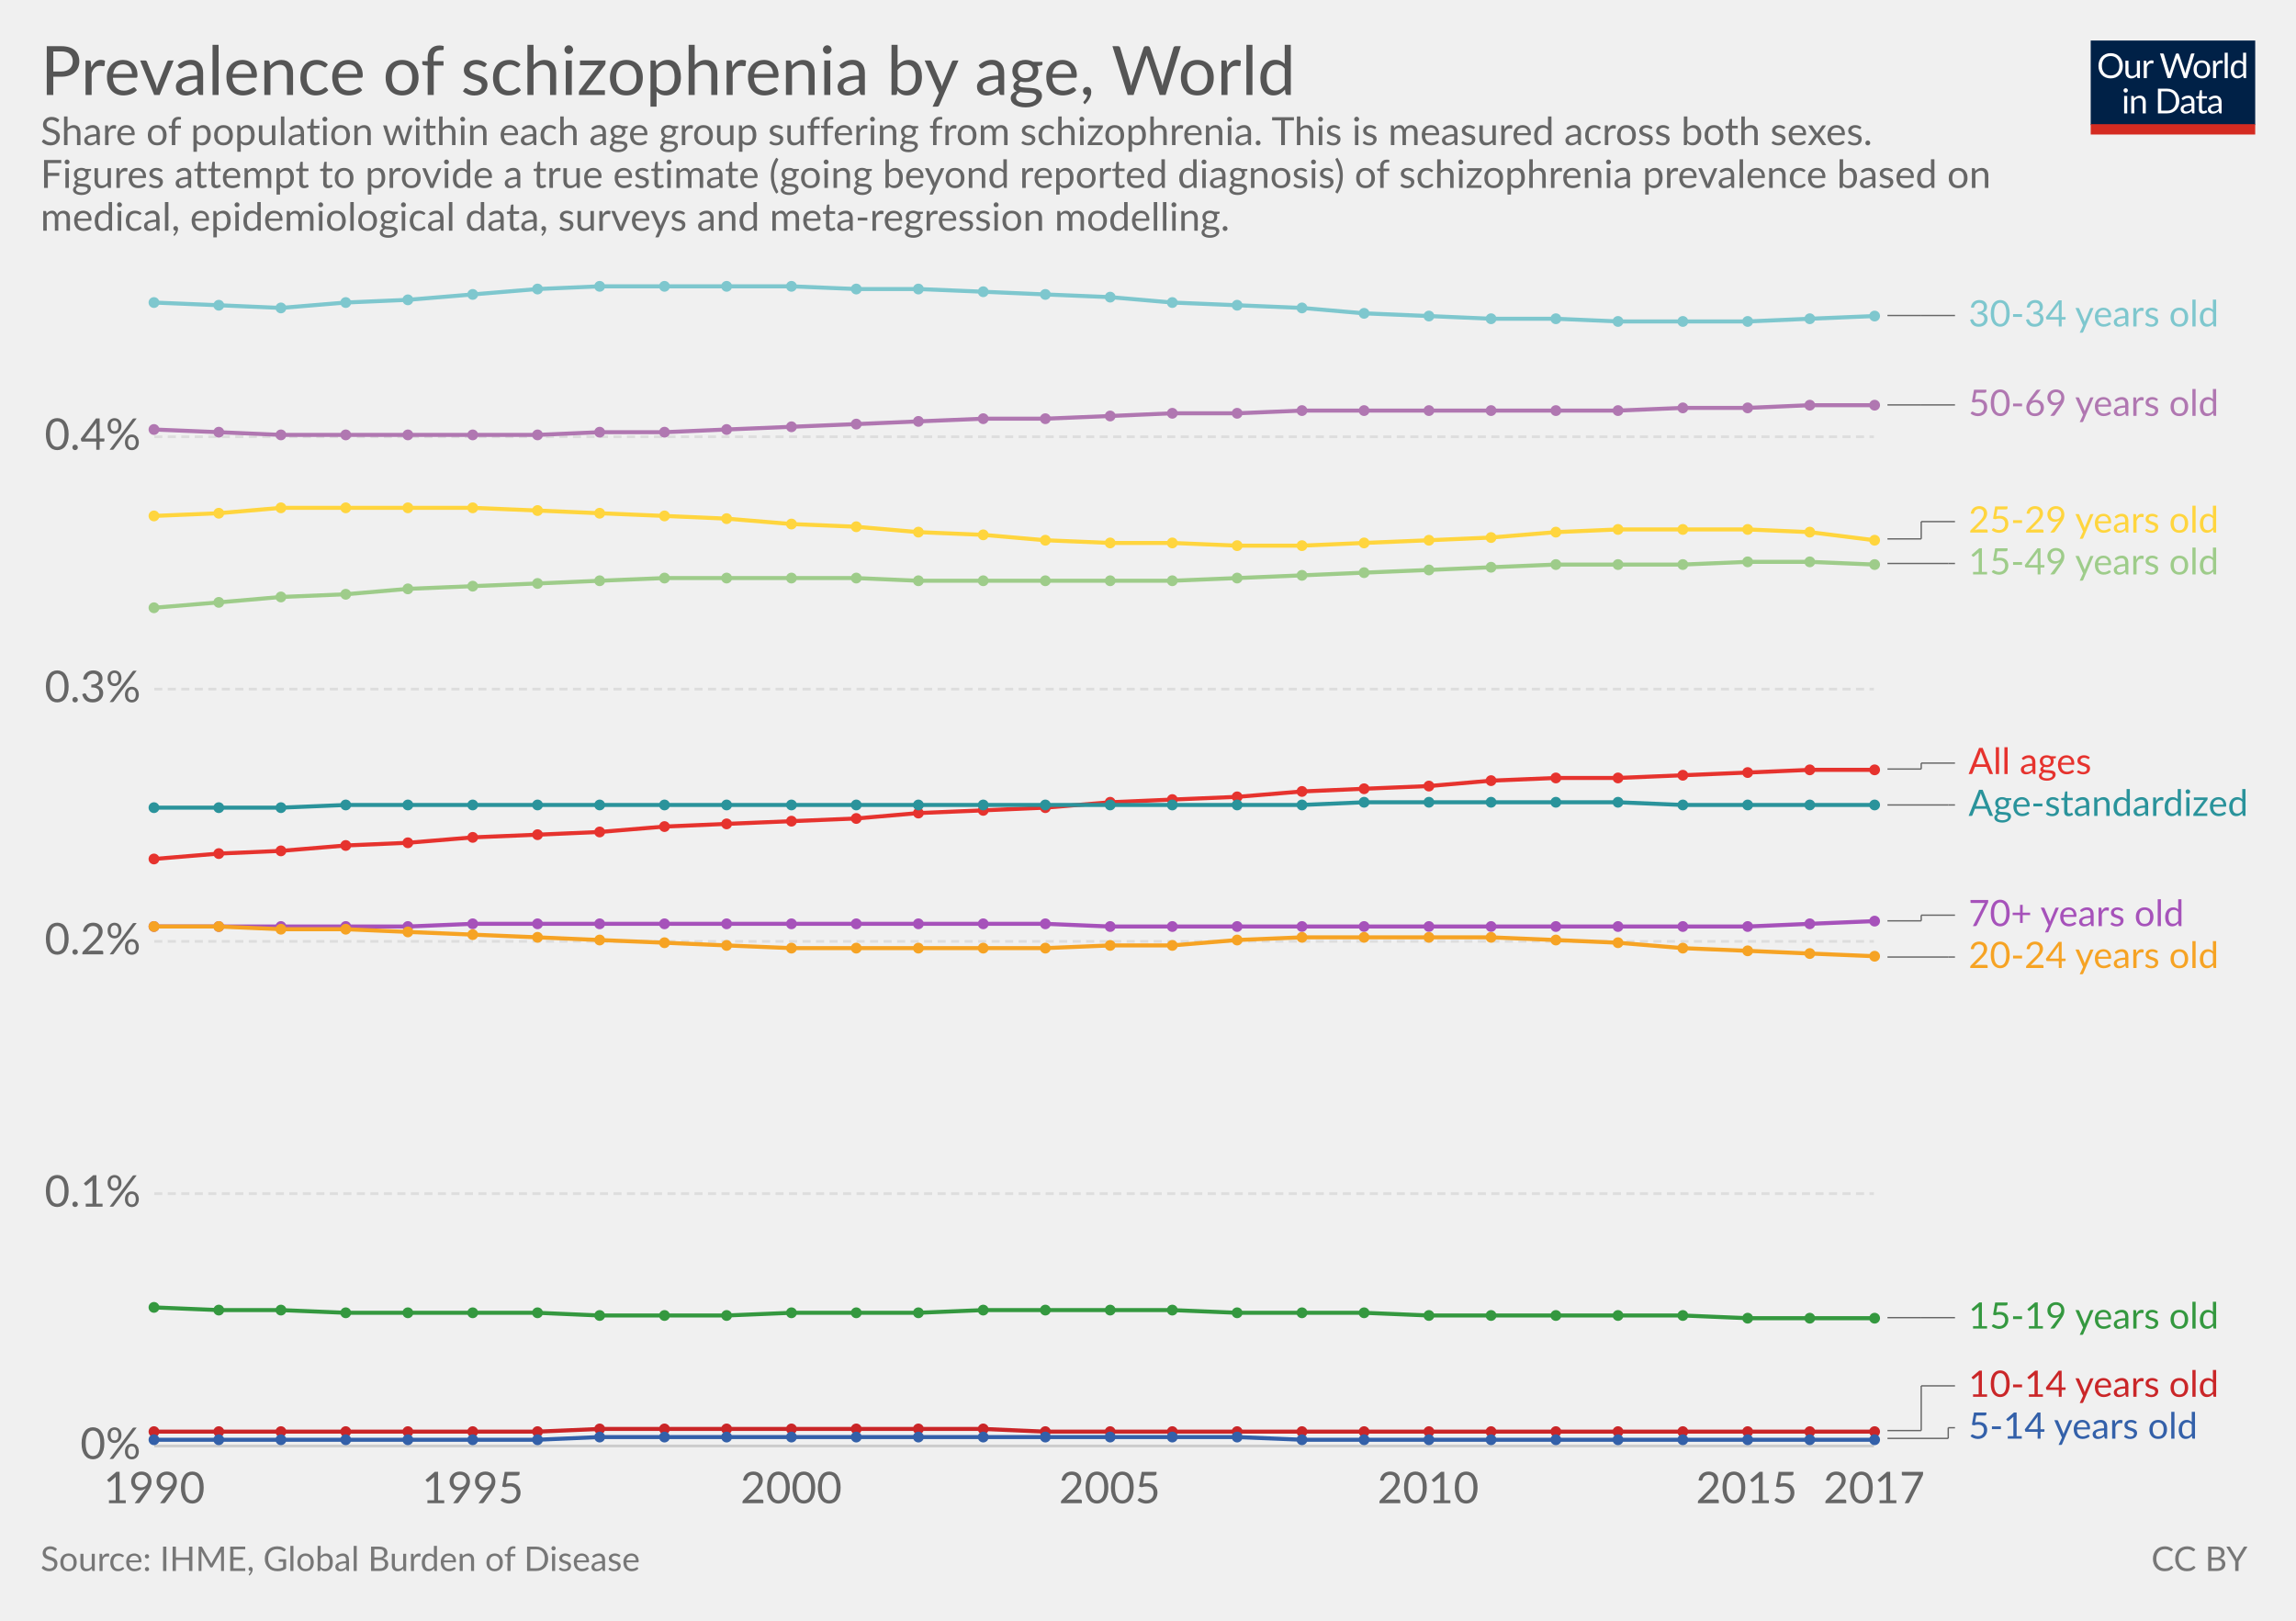
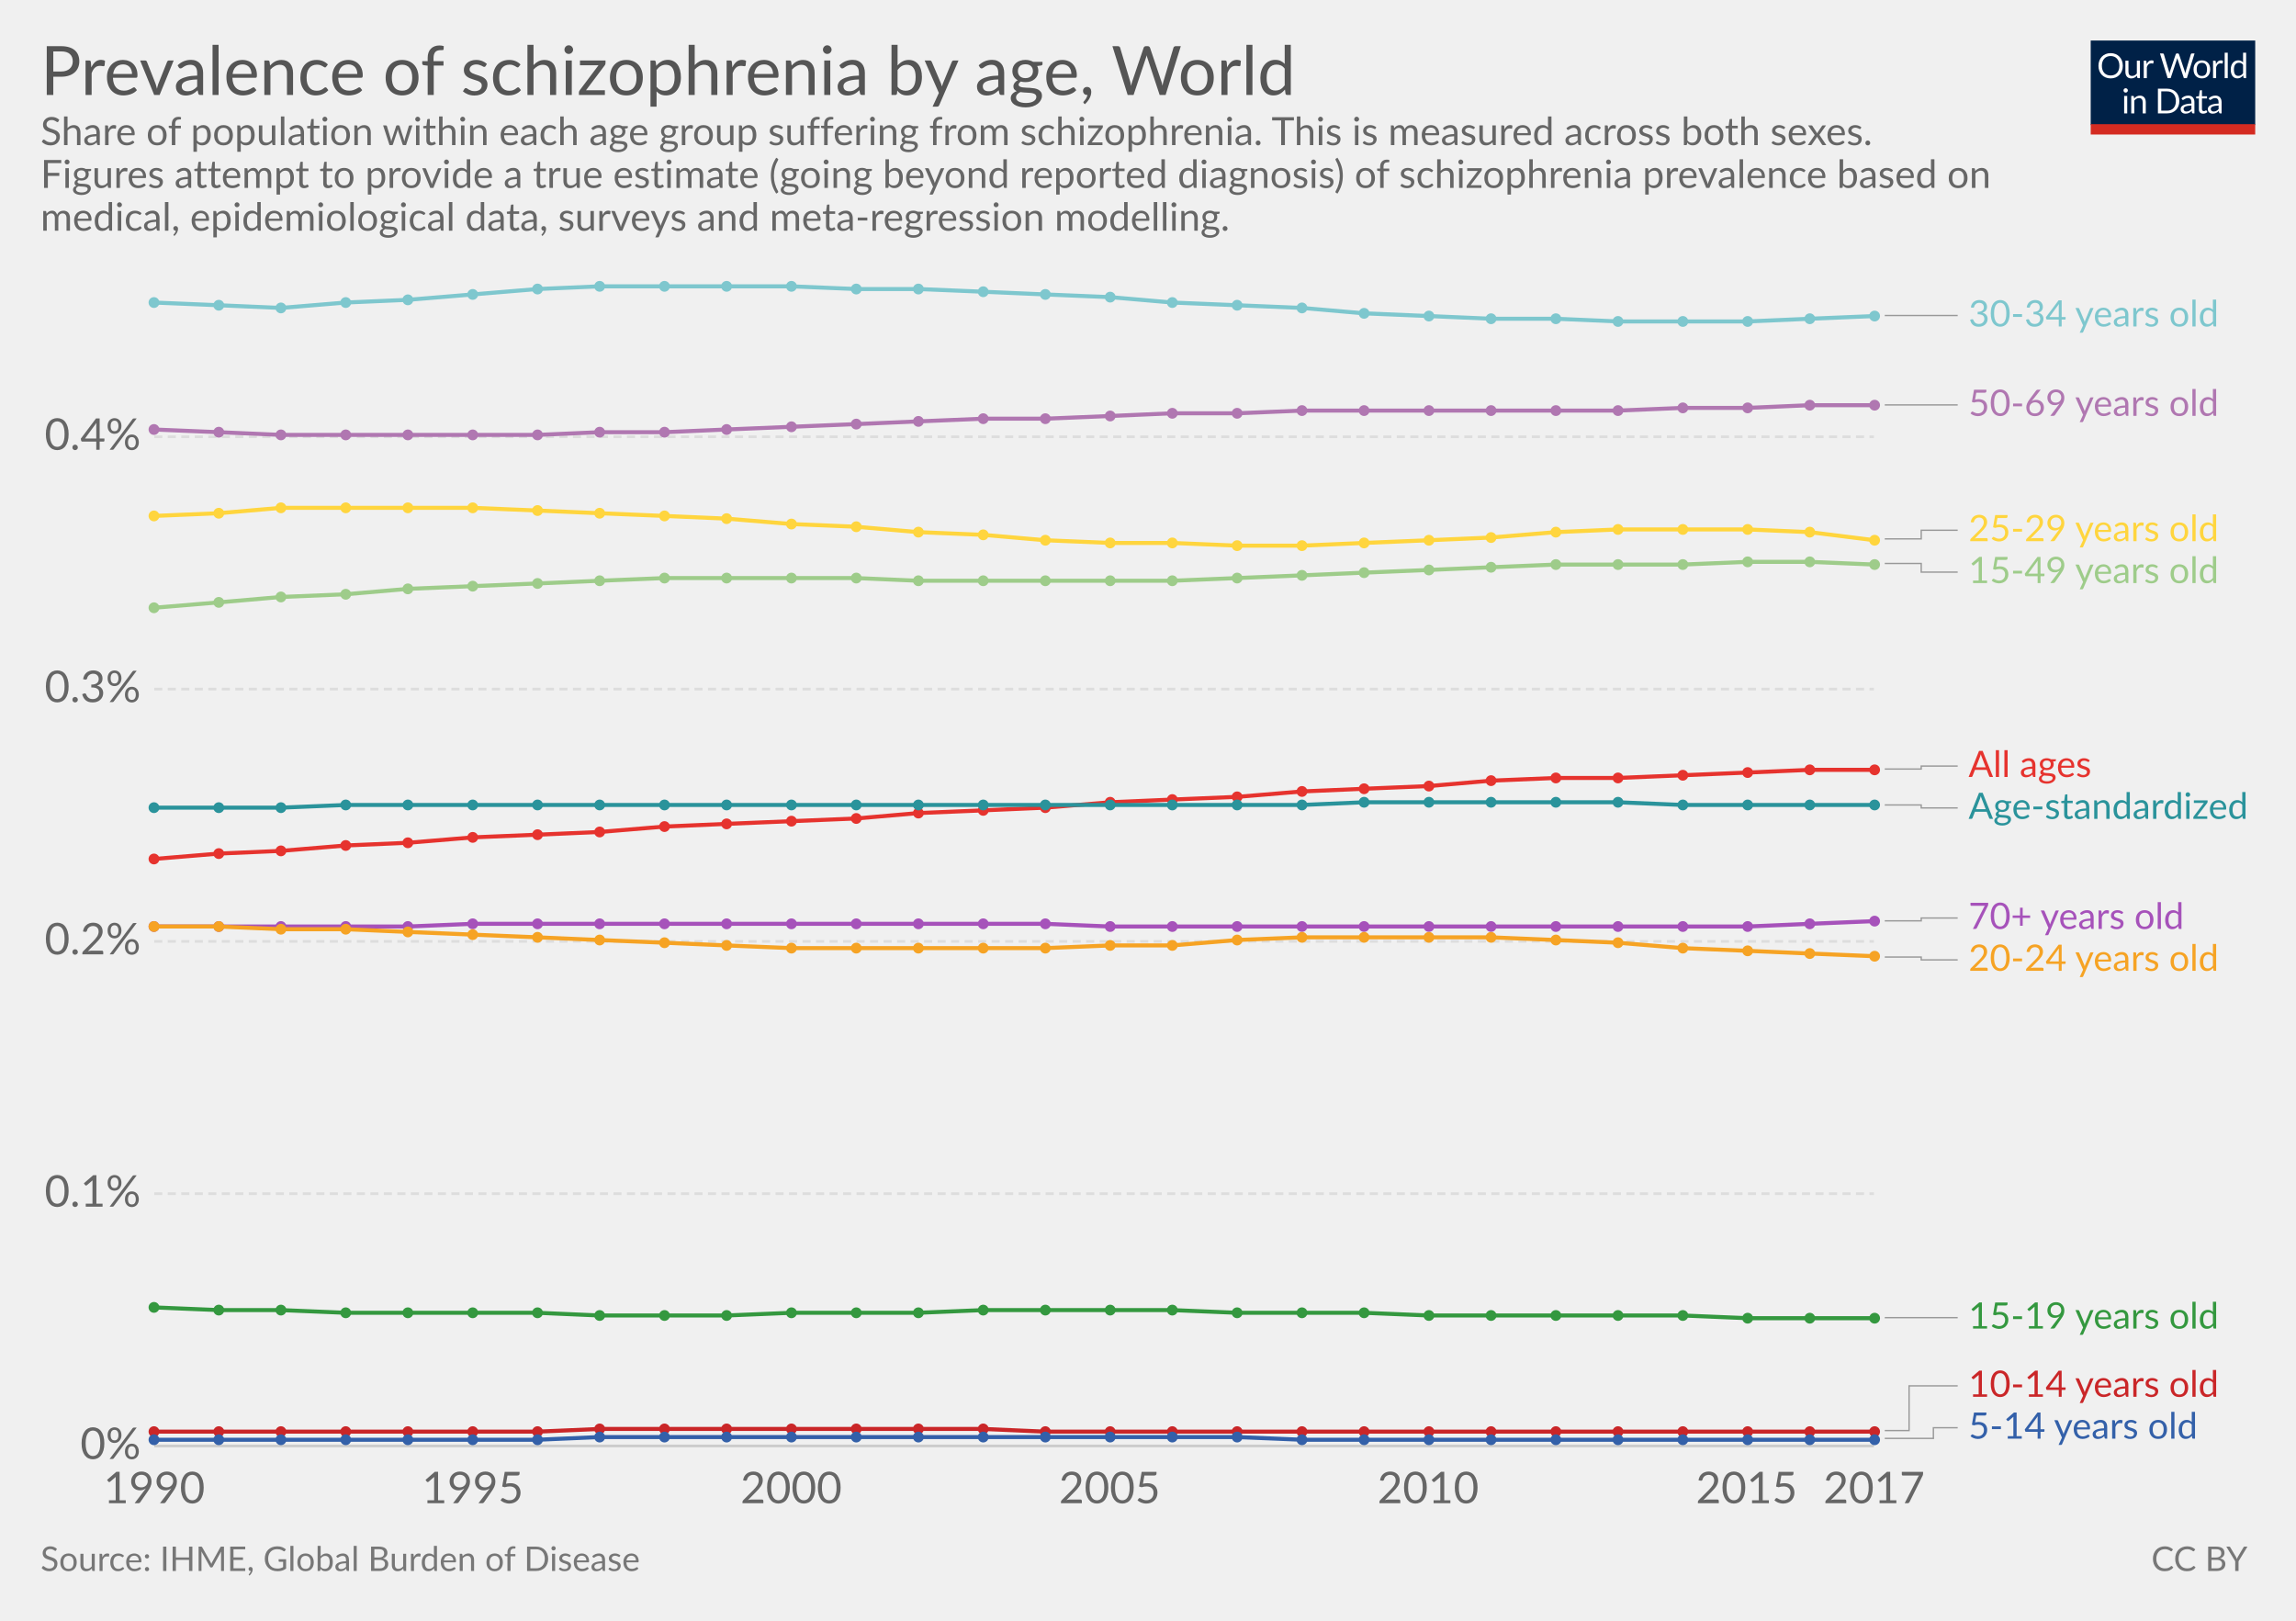
<svg xmlns="http://www.w3.org/2000/svg" version="1.1" style="font-family:Lato, 'Helvetica Neue', Helvetica, Arial, sans-serif;font-size:18px;background-color:white;text-rendering:optimizeLegibility;-webkit-font-smoothing:antialiased" width="850" height="600">
  <g class="HeaderView">
    <g transform="translate(774, 15) scale(0.29)">
      <svg width="210" height="120" viewBox="0 0 210 120" fill="none">
        <g clip-path="url(#clip0)">
          <path d="M0 0H210V107.89H0V0Z" fill="#002147" />
          <path d="M40.979 32.248C40.979 34.609 40.605 36.78 39.857 38.76C39.109 40.725 38.053 42.419 36.689 43.842C35.325 45.265 33.682 46.372 31.761 47.164C29.854 47.941 27.742 48.33 25.425 48.33C23.107 48.33 20.995 47.941 19.089 47.164C17.182 46.372 15.547 45.265 14.183 43.842C12.819 42.419 11.763 40.725 11.015 38.76C10.267 36.78 9.893 34.609 9.893 32.248C9.893 29.887 10.267 27.723 11.015 25.758C11.763 23.778 12.819 22.077 14.183 20.654C15.547 19.217 17.182 18.102 19.089 17.31C20.995 16.518 23.107 16.122 25.425 16.122C27.742 16.122 29.854 16.518 31.761 17.31C33.682 18.102 35.325 19.217 36.689 20.654C38.053 22.077 39.109 23.778 39.857 25.758C40.605 27.723 40.979 29.887 40.979 32.248ZM36.601 32.248C36.601 30.312 36.337 28.574 35.809 27.034C35.281 25.494 34.533 24.196 33.565 23.14C32.597 22.069 31.423 21.248 30.045 20.676C28.666 20.104 27.126 19.818 25.425 19.818C23.738 19.818 22.205 20.104 20.827 20.676C19.448 21.248 18.267 22.069 17.285 23.14C16.317 24.196 15.569 25.494 15.041 27.034C14.513 28.574 14.249 30.312 14.249 32.248C14.249 34.184 14.513 35.922 15.041 37.462C15.569 38.987 16.317 40.285 17.285 41.356C18.267 42.412 19.448 43.226 20.827 43.798C22.205 44.355 23.738 44.634 25.425 44.634C27.126 44.634 28.666 44.355 30.045 43.798C31.423 43.226 32.597 42.412 33.565 41.356C34.533 40.285 35.281 38.987 35.809 37.462C36.337 35.922 36.601 34.184 36.601 32.248ZM62.823 25.714V48H60.491C59.934 48 59.582 47.729 59.435 47.186L59.127 44.788C58.159 45.859 57.074 46.724 55.871 47.384C54.669 48.029 53.29 48.352 51.735 48.352C50.518 48.352 49.44 48.154 48.501 47.758C47.577 47.347 46.8 46.775 46.169 46.042C45.539 45.309 45.062 44.421 44.739 43.38C44.431 42.339 44.277 41.187 44.277 39.926V25.714H48.193V39.926C48.193 41.613 48.575 42.918 49.337 43.842C50.115 44.766 51.295 45.228 52.879 45.228C54.038 45.228 55.116 44.957 56.113 44.414C57.125 43.857 58.057 43.094 58.907 42.126V25.714H62.823ZM71.43 30.18C72.135 28.655 73 27.467 74.027 26.616C75.053 25.751 76.307 25.318 77.789 25.318C78.258 25.318 78.705 25.369 79.131 25.472C79.571 25.575 79.959 25.736 80.297 25.956L80.011 28.882C79.923 29.249 79.703 29.432 79.351 29.432C79.145 29.432 78.845 29.388 78.449 29.3C78.053 29.212 77.605 29.168 77.107 29.168C76.403 29.168 75.772 29.271 75.215 29.476C74.672 29.681 74.181 29.989 73.741 30.4C73.315 30.796 72.927 31.295 72.575 31.896C72.237 32.483 71.929 33.157 71.651 33.92V48H67.713V25.714H69.957C70.382 25.714 70.675 25.795 70.837 25.956C70.998 26.117 71.108 26.396 71.167 26.792L71.43 30.18ZM132.589 16.474L122.755 48H118.927L110.941 23.954C110.867 23.719 110.794 23.47 110.721 23.206C110.662 22.942 110.596 22.663 110.523 22.37C110.449 22.663 110.376 22.942 110.303 23.206C110.23 23.47 110.156 23.719 110.083 23.954L102.053 48H98.225L88.391 16.474H91.933C92.314 16.474 92.629 16.569 92.879 16.76C93.143 16.951 93.311 17.193 93.385 17.486L99.897 39.398C99.999 39.794 100.095 40.219 100.183 40.674C100.285 41.129 100.381 41.613 100.469 42.126C100.571 41.613 100.674 41.129 100.777 40.674C100.894 40.205 101.019 39.779 101.151 39.398L108.565 17.486C108.653 17.237 108.821 17.009 109.071 16.804C109.335 16.584 109.65 16.474 110.017 16.474H111.249C111.63 16.474 111.938 16.569 112.173 16.76C112.407 16.951 112.583 17.193 112.701 17.486L120.093 39.398C120.225 39.779 120.342 40.19 120.445 40.63C120.562 41.07 120.672 41.532 120.775 42.016C120.848 41.532 120.929 41.07 121.017 40.63C121.105 40.19 121.2 39.779 121.303 39.398L127.837 17.486C127.91 17.222 128.072 16.987 128.321 16.782C128.585 16.577 128.9 16.474 129.267 16.474H132.589ZM141.94 25.362C143.568 25.362 145.034 25.633 146.34 26.176C147.645 26.719 148.76 27.489 149.684 28.486C150.608 29.483 151.312 30.693 151.796 32.116C152.294 33.524 152.544 35.101 152.544 36.846C152.544 38.606 152.294 40.19 151.796 41.598C151.312 43.006 150.608 44.209 149.684 45.206C148.76 46.203 147.645 46.973 146.34 47.516C145.034 48.044 143.568 48.308 141.94 48.308C140.297 48.308 138.816 48.044 137.496 47.516C136.19 46.973 135.076 46.203 134.152 45.206C133.228 44.209 132.516 43.006 132.018 41.598C131.534 40.19 131.292 38.606 131.292 36.846C131.292 35.101 131.534 33.524 132.018 32.116C132.516 30.693 133.228 29.483 134.152 28.486C135.076 27.489 136.19 26.719 137.496 26.176C138.816 25.633 140.297 25.362 141.94 25.362ZM141.94 45.25C144.14 45.25 145.782 44.517 146.868 43.05C147.953 41.569 148.496 39.508 148.496 36.868C148.496 34.213 147.953 32.145 146.868 30.664C145.782 29.183 144.14 28.442 141.94 28.442C140.825 28.442 139.85 28.633 139.014 29.014C138.192 29.395 137.503 29.945 136.946 30.664C136.403 31.383 135.992 32.27 135.714 33.326C135.45 34.367 135.318 35.548 135.318 36.868C135.318 39.508 135.86 41.569 136.946 43.05C138.046 44.517 139.71 45.25 141.94 45.25ZM159.908 30.18C160.612 28.655 161.478 27.467 162.504 26.616C163.531 25.751 164.785 25.318 166.266 25.318C166.736 25.318 167.183 25.369 167.608 25.472C168.048 25.575 168.437 25.736 168.774 25.956L168.488 28.882C168.4 29.249 168.18 29.432 167.828 29.432C167.623 29.432 167.322 29.388 166.926 29.3C166.53 29.212 166.083 29.168 165.584 29.168C164.88 29.168 164.25 29.271 163.692 29.476C163.15 29.681 162.658 29.989 162.218 30.4C161.793 30.796 161.404 31.295 161.052 31.896C160.715 32.483 160.407 33.157 160.128 33.92V48H156.19V25.714H158.434C158.86 25.714 159.153 25.795 159.314 25.956C159.476 26.117 159.586 26.396 159.644 26.792L159.908 30.18ZM174.946 15.594V48H171.03V15.594H174.946ZM194.496 31.016C193.763 30.033 192.971 29.351 192.12 28.97C191.269 28.574 190.316 28.376 189.26 28.376C187.192 28.376 185.601 29.117 184.486 30.598C183.371 32.079 182.814 34.191 182.814 36.934C182.814 38.386 182.939 39.633 183.188 40.674C183.437 41.701 183.804 42.551 184.288 43.226C184.772 43.886 185.366 44.37 186.07 44.678C186.774 44.986 187.573 45.14 188.468 45.14C189.759 45.14 190.881 44.847 191.834 44.26C192.802 43.673 193.689 42.845 194.496 41.774V31.016ZM198.412 15.594V48H196.08C195.523 48 195.171 47.729 195.024 47.186L194.672 44.48C193.719 45.624 192.633 46.548 191.416 47.252C190.199 47.956 188.791 48.308 187.192 48.308C185.916 48.308 184.757 48.066 183.716 47.582C182.675 47.083 181.787 46.357 181.054 45.404C180.321 44.451 179.756 43.263 179.36 41.84C178.964 40.417 178.766 38.782 178.766 36.934C178.766 35.291 178.986 33.766 179.426 32.358C179.866 30.935 180.497 29.703 181.318 28.662C182.139 27.621 183.144 26.807 184.332 26.22C185.535 25.619 186.884 25.318 188.38 25.318C189.744 25.318 190.91 25.553 191.878 26.022C192.861 26.477 193.733 27.115 194.496 27.936V15.594H198.412ZM46.614 70.714V93H42.698V70.714H46.614ZM47.45 63.718C47.45 64.099 47.369 64.459 47.208 64.796C47.061 65.119 46.856 65.412 46.592 65.676C46.343 65.925 46.042 66.123 45.69 66.27C45.352 66.417 44.993 66.49 44.612 66.49C44.23 66.49 43.871 66.417 43.534 66.27C43.211 66.123 42.925 65.925 42.676 65.676C42.426 65.412 42.228 65.119 42.082 64.796C41.935 64.459 41.862 64.099 41.862 63.718C41.862 63.337 41.935 62.977 42.082 62.64C42.228 62.288 42.426 61.987 42.676 61.738C42.925 61.474 43.211 61.269 43.534 61.122C43.871 60.975 44.23 60.902 44.612 60.902C44.993 60.902 45.352 60.975 45.69 61.122C46.042 61.269 46.343 61.474 46.592 61.738C46.856 61.987 47.061 62.288 47.208 62.64C47.369 62.977 47.45 63.337 47.45 63.718ZM55.424 73.948C55.908 73.405 56.422 72.914 56.964 72.474C57.507 72.034 58.079 71.66 58.68 71.352C59.296 71.029 59.941 70.787 60.616 70.626C61.306 70.45 62.046 70.362 62.838 70.362C64.055 70.362 65.126 70.567 66.05 70.978C66.989 71.374 67.766 71.946 68.382 72.694C69.013 73.427 69.49 74.315 69.812 75.356C70.135 76.397 70.296 77.549 70.296 78.81V93H66.358V78.81C66.358 77.123 65.969 75.818 65.192 74.894C64.43 73.955 63.264 73.486 61.694 73.486C60.535 73.486 59.45 73.765 58.438 74.322C57.441 74.879 56.517 75.635 55.666 76.588V93H51.728V70.714H54.082C54.639 70.714 54.984 70.985 55.116 71.528L55.424 73.948ZM113.129 77.248C113.129 79.609 112.755 81.758 112.007 83.694C111.259 85.63 110.203 87.287 108.839 88.666C107.475 90.045 105.832 91.115 103.911 91.878C102.004 92.626 99.892 93 97.575 93H85.805V61.474H97.575C99.892 61.474 102.004 61.855 103.911 62.618C105.832 63.366 107.475 64.437 108.839 65.83C110.203 67.209 111.259 68.866 112.007 70.802C112.755 72.738 113.129 74.887 113.129 77.248ZM108.751 77.248C108.751 75.312 108.487 73.581 107.959 72.056C107.431 70.531 106.683 69.24 105.715 68.184C104.747 67.128 103.574 66.321 102.195 65.764C100.816 65.207 99.276 64.928 97.575 64.928H90.073V89.546H97.575C99.276 89.546 100.816 89.267 102.195 88.71C103.574 88.153 104.747 87.353 105.715 86.312C106.683 85.256 107.431 83.965 107.959 82.44C108.487 80.915 108.751 79.184 108.751 77.248ZM128.553 82.968C126.749 83.027 125.209 83.173 123.933 83.408C122.672 83.628 121.638 83.921 120.831 84.288C120.039 84.655 119.46 85.087 119.093 85.586C118.741 86.085 118.565 86.642 118.565 87.258C118.565 87.845 118.661 88.351 118.851 88.776C119.042 89.201 119.299 89.553 119.621 89.832C119.959 90.096 120.347 90.294 120.787 90.426C121.242 90.543 121.726 90.602 122.239 90.602C122.929 90.602 123.559 90.536 124.131 90.404C124.703 90.257 125.239 90.052 125.737 89.788C126.251 89.524 126.735 89.209 127.189 88.842C127.659 88.475 128.113 88.057 128.553 87.588V82.968ZM115.903 73.86C117.135 72.672 118.463 71.785 119.885 71.198C121.308 70.611 122.885 70.318 124.615 70.318C125.862 70.318 126.969 70.523 127.937 70.934C128.905 71.345 129.719 71.917 130.379 72.65C131.039 73.383 131.538 74.271 131.875 75.312C132.213 76.353 132.381 77.497 132.381 78.744V93H130.643C130.262 93 129.969 92.941 129.763 92.824C129.558 92.692 129.397 92.443 129.279 92.076L128.839 89.964C128.253 90.507 127.681 90.991 127.123 91.416C126.566 91.827 125.979 92.179 125.363 92.472C124.747 92.751 124.087 92.963 123.383 93.11C122.694 93.271 121.924 93.352 121.073 93.352C120.208 93.352 119.394 93.235 118.631 93C117.869 92.751 117.201 92.384 116.629 91.9C116.072 91.416 115.625 90.807 115.287 90.074C114.965 89.326 114.803 88.446 114.803 87.434C114.803 86.554 115.045 85.711 115.529 84.904C116.013 84.083 116.798 83.357 117.883 82.726C118.969 82.095 120.384 81.582 122.129 81.186C123.875 80.775 126.016 80.541 128.553 80.482V78.744C128.553 77.013 128.179 75.708 127.431 74.828C126.683 73.933 125.591 73.486 124.153 73.486C123.185 73.486 122.371 73.611 121.711 73.86C121.066 74.095 120.501 74.366 120.017 74.674C119.548 74.967 119.137 75.239 118.785 75.488C118.448 75.723 118.111 75.84 117.773 75.84C117.509 75.84 117.282 75.774 117.091 75.642C116.901 75.495 116.739 75.319 116.607 75.114L115.903 73.86ZM143.568 93.352C141.808 93.352 140.451 92.861 139.498 91.878C138.559 90.895 138.09 89.48 138.09 87.632V73.992H135.406C135.171 73.992 134.973 73.926 134.812 73.794C134.65 73.647 134.57 73.427 134.57 73.134V71.572L138.222 71.11L139.124 64.224C139.168 64.004 139.263 63.828 139.41 63.696C139.571 63.549 139.776 63.476 140.026 63.476H142.006V71.154H148.452V73.992H142.006V87.368C142.006 88.307 142.233 89.003 142.688 89.458C143.142 89.913 143.729 90.14 144.448 90.14C144.858 90.14 145.21 90.089 145.504 89.986C145.812 89.869 146.076 89.744 146.296 89.612C146.516 89.48 146.699 89.363 146.846 89.26C147.007 89.143 147.146 89.084 147.264 89.084C147.469 89.084 147.652 89.209 147.814 89.458L148.958 91.328C148.283 91.959 147.469 92.457 146.516 92.824C145.562 93.176 144.58 93.352 143.568 93.352ZM163.253 82.968C161.449 83.027 159.909 83.173 158.633 83.408C157.372 83.628 156.338 83.921 155.531 84.288C154.739 84.655 154.16 85.087 153.793 85.586C153.441 86.085 153.265 86.642 153.265 87.258C153.265 87.845 153.36 88.351 153.551 88.776C153.742 89.201 153.998 89.553 154.321 89.832C154.658 90.096 155.047 90.294 155.487 90.426C155.942 90.543 156.426 90.602 156.939 90.602C157.628 90.602 158.259 90.536 158.831 90.404C159.403 90.257 159.938 90.052 160.437 89.788C160.95 89.524 161.434 89.209 161.889 88.842C162.358 88.475 162.813 88.057 163.253 87.588V82.968ZM150.603 73.86C151.835 72.672 153.162 71.785 154.585 71.198C156.008 70.611 157.584 70.318 159.315 70.318C160.562 70.318 161.669 70.523 162.637 70.934C163.605 71.345 164.419 71.917 165.079 72.65C165.739 73.383 166.238 74.271 166.575 75.312C166.912 76.353 167.081 77.497 167.081 78.744V93H165.343C164.962 93 164.668 92.941 164.463 92.824C164.258 92.692 164.096 92.443 163.979 92.076L163.539 89.964C162.952 90.507 162.38 90.991 161.823 91.416C161.266 91.827 160.679 92.179 160.063 92.472C159.447 92.751 158.787 92.963 158.083 93.11C157.394 93.271 156.624 93.352 155.773 93.352C154.908 93.352 154.094 93.235 153.331 93C152.568 92.751 151.901 92.384 151.329 91.9C150.772 91.416 150.324 90.807 149.987 90.074C149.664 89.326 149.503 88.446 149.503 87.434C149.503 86.554 149.745 85.711 150.229 84.904C150.713 84.083 151.498 83.357 152.583 82.726C153.668 82.095 155.084 81.582 156.829 81.186C158.574 80.775 160.716 80.541 163.253 80.482V78.744C163.253 77.013 162.879 75.708 162.131 74.828C161.383 73.933 160.29 73.486 158.853 73.486C157.885 73.486 157.071 73.611 156.411 73.86C155.766 74.095 155.201 74.366 154.717 74.674C154.248 74.967 153.837 75.239 153.485 75.488C153.148 75.723 152.81 75.84 152.473 75.84C152.209 75.84 151.982 75.774 151.791 75.642C151.6 75.495 151.439 75.319 151.307 75.114L150.603 73.86Z" fill="white" />
          <rect y="106.789" width="210" height="13.211" fill="#D42B21" />
        </g>
        <defs>
          <clipPath id="clip0">
            <rect width="210" height="120" fill="white" />
          </clipPath>
        </defs>
      </svg>
    </g>
    <a href="https://ourworldindata.org/grapher/prevalence-of-schizophrenia-by-age" target="_blank">
      <text font-size="25.20" x="15.0" y="35.2" fill="#555">
        <tspan x="15" y="35.16">Prevalence of schizophrenia by age, World</tspan>
      </text>
    </a>
    <text font-size="14.40" x="15.0" y="53.7" fill="#666">
      <tspan x="15" y="53.72">Share of population within each age group suffering from schizophrenia. This is measured across both sexes.</tspan>
      <tspan x="15" y="69.56">Figures attempt to provide a true estimate (going beyond reported diagnosis) of schizophrenia prevalence based on</tspan>
      <tspan x="15" y="85.4">medical, epidemiological data, surveys and meta-regression modelling.</tspan>
    </text>
  </g>
  <g class="LineChart">
    <defs>
-       <clipPath id="boundsClip-616">
+       <clipPath id="boundsClip-27">
        <rect x="47.098" y="0" width="830" height="901.8" />
      </clipPath>
    </defs>
    <g class="AxisBoxView">
      <g class="HorizontalAxis">
        <text x="57.1" y="556.5" fill="#666" text-anchor="middle" font-size="16.2">1990</text>
        <text x="175" y="556.5" fill="#666" text-anchor="middle" font-size="16.2">1995</text>
        <text x="292.9" y="556.5" fill="#666" text-anchor="middle" font-size="16.2">2000</text>
        <text x="410.8" y="556.5" fill="#666" text-anchor="middle" font-size="16.2">2005</text>
        <text x="528.7" y="556.5" fill="#666" text-anchor="middle" font-size="16.2">2010</text>
        <text x="646.6" y="556.5" fill="#666" text-anchor="middle" font-size="16.2">2015</text>
        <text x="693.8" y="556.5" fill="#666" text-anchor="middle" font-size="16.2">2017</text>
      </g>
      <g class="VerticalAxis">
        <text x="52.10" y="535.3" fill="#666" dominant-baseline="middle" text-anchor="end" font-size="16.2">0%</text>
        <text x="52.10" y="441.9" fill="#666" dominant-baseline="middle" text-anchor="end" font-size="16.2">0.1%</text>
        <text x="52.10" y="348.5" fill="#666" dominant-baseline="middle" text-anchor="end" font-size="16.2">0.2%</text>
        <text x="52.10" y="255.1" fill="#666" dominant-baseline="middle" text-anchor="end" font-size="16.2">0.3%</text>
        <text x="52.10" y="161.7" fill="#666" dominant-baseline="middle" text-anchor="end" font-size="16.2">0.4%</text>
      </g>
      <g class="AxisGridLines">
        <line x1="57.10" y1="535.3" x2="693.75" y2="535.3" stroke="#ccc" />
        <line x1="57.10" y1="441.9" x2="693.75" y2="441.9" stroke="#ddd" stroke-dasharray="3,2" />
        <line x1="57.10" y1="348.5" x2="693.75" y2="348.5" stroke="#ddd" stroke-dasharray="3,2" />
        <line x1="57.10" y1="255.1" x2="693.75" y2="255.1" stroke="#ddd" stroke-dasharray="3,2" />
        <line x1="57.10" y1="161.7" x2="693.75" y2="161.7" stroke="#ddd" stroke-dasharray="3,2" />
      </g>
    </g>
-     <g clip-path="url(#boundsClip-616)">
-       <g class="HeightedLegend">
-         <g class="legendMark">
-           <g class="indicator">
-             <line x1="698.755" y1="532.5" x2="721.255" y2="532.5" stroke="#666" stroke-width="0.5" />
-             <line x1="721.255" y1="532.5" x2="721.255" y2="528.55" stroke="#666" stroke-width="0.5" />
-             <line x1="721.255" y1="528.55" x2="723.755" y2="528.55" stroke="#666" stroke-width="0.5" />
+     <g clip-path="url(#boundsClip-27)">
+       <g class="HeightedLegend" style="cursor:default">
+         <g class="legendMark">
+           <g class="indicator">
+             <path d="M697.755,116.8 H711.255 V116.8 H724.755" stroke="#999" stroke-width="0.5" fill="none" />
+           </g>
+           <rect x="693.755" y="110.05" width="128.42" height="13.5" fill="#fff" opacity="0" />
+           <text font-size="13.50" x="728.8" y="120.8" fill="#7ec7ce">
+             <tspan x="728.755" y="120.85">30-34 years old</tspan>
+           </text>
+         </g>
+         <g class="legendMark">
+           <g class="indicator">
+             <path d="M697.755,149.9 H711.255 V149.9 H724.755" stroke="#999" stroke-width="0.5" fill="none" />
+           </g>
+           <rect x="693.755" y="143.15" width="128.42" height="13.5" fill="#fff" opacity="0" />
+           <text font-size="13.50" x="728.8" y="154.0" fill="#b077b1">
+             <tspan x="728.755" y="153.95">50-69 years old</tspan>
+           </text>
+         </g>
+         <g class="legendMark">
+           <g class="indicator">
+             <path d="M697.755,199.5 H711.255 V196.3 H724.755" stroke="#999" stroke-width="0.5" fill="none" />
+           </g>
+           <rect x="693.755" y="189.55" width="128.42" height="13.5" fill="#fff" opacity="0" />
+           <text font-size="13.50" x="728.8" y="200.4" fill="#ffd53e">
+             <tspan x="728.755" y="200.35">25-29 years old</tspan>
+           </text>
+         </g>
+         <g class="legendMark">
+           <g class="indicator">
+             <path d="M697.755,208.6 H711.255 V211.8 H724.755" stroke="#999" stroke-width="0.5" fill="none" />
+           </g>
+           <rect x="693.755" y="205.05" width="128.42" height="13.5" fill="#fff" opacity="0" />
+           <text font-size="13.50" x="728.8" y="215.9" fill="#9ecc8a">
+             <tspan x="728.755" y="215.85">15-49 years old</tspan>
+           </text>
+         </g>
+         <g class="legendMark">
+           <g class="indicator">
+             <path d="M697.755,284.7 H711.255 V283.6 H724.755" stroke="#999" stroke-width="0.5" fill="none" />
+           </g>
+           <rect x="693.755" y="276.85" width="83.195" height="13.5" fill="#fff" opacity="0" />
+           <text font-size="13.50" x="728.8" y="287.7" fill="#e6332e">
+             <tspan x="728.755" y="287.65">All ages</tspan>
+           </text>
+         </g>
+         <g class="legendMark">
+           <g class="indicator">
+             <path d="M697.755,298 H711.255 V299.1 H724.755" stroke="#999" stroke-width="0.5" fill="none" />
+           </g>
+           <rect x="693.755" y="292.35" width="141.245" height="13.5" fill="#fff" opacity="0" />
+           <text font-size="13.50" x="728.8" y="303.2" fill="#2a939b">
+             <tspan x="728.755" y="303.15">Age-standardized</tspan>
+           </text>
+         </g>
+         <g class="legendMark">
+           <g class="indicator">
+             <path d="M697.755,340.9 H711.255 V339.85 H724.755" stroke="#999" stroke-width="0.5" fill="none" />
+           </g>
+           <rect x="693.755" y="333.1" width="116.675" height="13.5" fill="#fff" opacity="0" />
+           <text font-size="13.50" x="728.8" y="343.9" fill="#a652ba">
+             <tspan x="728.755" y="343.9">70+ years old</tspan>
+           </text>
+         </g>
+         <g class="legendMark">
+           <g class="indicator">
+             <path d="M697.755,354.3 H711.255 V355.35 H724.755" stroke="#999" stroke-width="0.5" fill="none" />
+           </g>
+           <rect x="693.755" y="348.6" width="128.42" height="13.5" fill="#fff" opacity="0" />
+           <text font-size="13.50" x="728.8" y="359.4" fill="#f6a324">
+             <tspan x="728.755" y="359.4">20-24 years old</tspan>
+           </text>
+         </g>
+         <g class="legendMark">
+           <g class="indicator">
+             <path d="M697.755,487.8 H711.255 V487.8 H724.755" stroke="#999" stroke-width="0.5" fill="none" />
+           </g>
+           <rect x="693.755" y="481.05" width="128.42" height="13.5" fill="#fff" opacity="0" />
+           <text font-size="13.50" x="728.8" y="491.9" fill="#34983f">
+             <tspan x="728.755" y="491.85">15-19 years old</tspan>
+           </text>
+         </g>
+         <g class="legendMark">
+           <g class="indicator">
+             <path d="M697.755,529.6 H706.755 V513.05 H724.755" stroke="#999" stroke-width="0.5" fill="none" />
+           </g>
+           <rect x="693.755" y="506.3" width="128.42" height="13.5" fill="#fff" opacity="0" />
+           <text font-size="13.50" x="728.8" y="517.1" fill="#ca2628">
+             <tspan x="728.755" y="517.1">10-14 years old</tspan>
+           </text>
+         </g>
+         <g class="legendMark">
+           <g class="indicator">
+             <path d="M697.755,532.5 H715.755 V528.55 H724.755" stroke="#999" stroke-width="0.5" fill="none" />
          </g>
          <rect x="693.755" y="521.8" width="120.86" height="13.5" fill="#fff" opacity="0" />
          <text font-size="13.50" x="728.8" y="532.6" fill="#3360a9">
            <tspan x="728.755" y="532.6">5-14 years old</tspan>
-           </text>
-         </g>
-         <g class="legendMark">
-           <g class="indicator">
-             <line x1="698.755" y1="529.6" x2="711.255" y2="529.6" stroke="#666" stroke-width="0.5" />
-             <line x1="711.255" y1="529.6" x2="711.255" y2="513.05" stroke="#666" stroke-width="0.5" />
-             <line x1="711.255" y1="513.05" x2="723.755" y2="513.05" stroke="#666" stroke-width="0.5" />
-           </g>
-           <rect x="693.755" y="506.3" width="128.42" height="13.5" fill="#fff" opacity="0" />
-           <text font-size="13.50" x="728.8" y="517.1" fill="#ca2628">
-             <tspan x="728.755" y="517.1">10-14 years old</tspan>
-           </text>
-         </g>
-         <g class="legendMark">
-           <g class="indicator">
-             <line x1="698.755" y1="487.8" x2="711.255" y2="487.8" stroke="#666" stroke-width="0.5" />
-             <line x1="711.255" y1="487.8" x2="711.255" y2="487.8" stroke="#666" stroke-width="0.5" />
-             <line x1="711.255" y1="487.8" x2="723.755" y2="487.8" stroke="#666" stroke-width="0.5" />
-           </g>
-           <rect x="693.755" y="481.05" width="128.42" height="13.5" fill="#fff" opacity="0" />
-           <text font-size="13.50" x="728.8" y="491.9" fill="#34983f">
-             <tspan x="728.755" y="491.85">15-19 years old</tspan>
-           </text>
-         </g>
-         <g class="legendMark">
-           <g class="indicator">
-             <line x1="698.755" y1="354.3" x2="721.255" y2="354.3" stroke="#666" stroke-width="0.5" />
-             <line x1="721.255" y1="354.3" x2="721.255" y2="354.3" stroke="#666" stroke-width="0.5" />
-             <line x1="721.255" y1="354.3" x2="723.755" y2="354.3" stroke="#666" stroke-width="0.5" />
-           </g>
-           <rect x="693.755" y="347.55" width="128.42" height="13.5" fill="#fff" opacity="0" />
-           <text font-size="13.50" x="728.8" y="358.4" fill="#f6a324">
-             <tspan x="728.755" y="358.35">20-24 years old</tspan>
-           </text>
-         </g>
-         <g class="legendMark">
-           <g class="indicator">
-             <line x1="698.755" y1="340.9" x2="711.255" y2="340.9" stroke="#666" stroke-width="0.5" />
-             <line x1="711.255" y1="340.9" x2="711.255" y2="338.8" stroke="#666" stroke-width="0.5" />
-             <line x1="711.255" y1="338.8" x2="723.755" y2="338.8" stroke="#666" stroke-width="0.5" />
-           </g>
-           <rect x="693.755" y="332.05" width="116.675" height="13.5" fill="#fff" opacity="0" />
-           <text font-size="13.50" x="728.8" y="342.9" fill="#a652ba">
-             <tspan x="728.755" y="342.85">70+ years old</tspan>
-           </text>
-         </g>
-         <g class="legendMark">
-           <g class="indicator">
-             <line x1="698.755" y1="298" x2="721.255" y2="298" stroke="#666" stroke-width="0.5" />
-             <line x1="721.255" y1="298" x2="721.255" y2="298" stroke="#666" stroke-width="0.5" />
-             <line x1="721.255" y1="298" x2="723.755" y2="298" stroke="#666" stroke-width="0.5" />
-           </g>
-           <rect x="693.755" y="291.25" width="141.245" height="13.5" fill="#fff" opacity="0" />
-           <text font-size="13.50" x="728.8" y="302.1" fill="#2a939b">
-             <tspan x="728.755" y="302.05">Age-standardized</tspan>
-           </text>
-         </g>
-         <g class="legendMark">
-           <g class="indicator">
-             <line x1="698.755" y1="284.7" x2="711.255" y2="284.7" stroke="#666" stroke-width="0.5" />
-             <line x1="711.255" y1="284.7" x2="711.255" y2="282.5" stroke="#666" stroke-width="0.5" />
-             <line x1="711.255" y1="282.5" x2="723.755" y2="282.5" stroke="#666" stroke-width="0.5" />
-           </g>
-           <rect x="693.755" y="275.75" width="83.195" height="13.5" fill="#fff" opacity="0" />
-           <text font-size="13.50" x="728.8" y="286.6" fill="#e6332e">
-             <tspan x="728.755" y="286.55">All ages</tspan>
-           </text>
-         </g>
-         <g class="legendMark">
-           <g class="indicator">
-             <line x1="698.755" y1="208.6" x2="721.255" y2="208.6" stroke="#666" stroke-width="0.5" />
-             <line x1="721.255" y1="208.6" x2="721.255" y2="208.6" stroke="#666" stroke-width="0.5" />
-             <line x1="721.255" y1="208.6" x2="723.755" y2="208.6" stroke="#666" stroke-width="0.5" />
-           </g>
-           <rect x="693.755" y="201.85" width="128.42" height="13.5" fill="#fff" opacity="0" />
-           <text font-size="13.50" x="728.8" y="212.7" fill="#9ecc8a">
-             <tspan x="728.755" y="212.65">15-49 years old</tspan>
-           </text>
-         </g>
-         <g class="legendMark">
-           <g class="indicator">
-             <line x1="698.755" y1="199.5" x2="711.255" y2="199.5" stroke="#666" stroke-width="0.5" />
-             <line x1="711.255" y1="199.5" x2="711.255" y2="193.1" stroke="#666" stroke-width="0.5" />
-             <line x1="711.255" y1="193.1" x2="723.755" y2="193.1" stroke="#666" stroke-width="0.5" />
-           </g>
-           <rect x="693.755" y="186.35" width="128.42" height="13.5" fill="#fff" opacity="0" />
-           <text font-size="13.50" x="728.8" y="197.2" fill="#ffd53e">
-             <tspan x="728.755" y="197.15">25-29 years old</tspan>
-           </text>
-         </g>
-         <g class="legendMark">
-           <g class="indicator">
-             <line x1="698.755" y1="149.9" x2="711.255" y2="149.9" stroke="#666" stroke-width="0.5" />
-             <line x1="711.255" y1="149.9" x2="711.255" y2="149.9" stroke="#666" stroke-width="0.5" />
-             <line x1="711.255" y1="149.9" x2="723.755" y2="149.9" stroke="#666" stroke-width="0.5" />
-           </g>
-           <rect x="693.755" y="143.15" width="128.42" height="13.5" fill="#fff" opacity="0" />
-           <text font-size="13.50" x="728.8" y="154.0" fill="#b077b1">
-             <tspan x="728.755" y="153.95">50-69 years old</tspan>
-           </text>
-         </g>
-         <g class="legendMark">
-           <g class="indicator">
-             <line x1="698.755" y1="116.8" x2="711.255" y2="116.8" stroke="#666" stroke-width="0.5" />
-             <line x1="711.255" y1="116.8" x2="711.255" y2="116.8" stroke="#666" stroke-width="0.5" />
-             <line x1="711.255" y1="116.8" x2="723.755" y2="116.8" stroke="#666" stroke-width="0.5" />
-           </g>
-           <rect x="693.755" y="110.05" width="128.42" height="13.5" fill="#fff" opacity="0" />
-           <text font-size="13.50" x="728.8" y="120.8" fill="#7ec7ce">
-             <tspan x="728.755" y="120.85">30-34 years old</tspan>
          </text>
        </g>
      </g>
      <g class="Lines">
        <rect x="57" y="106" width="637" height="430" fill="rgba(255,255,255,0)" opacity="0" />
        <g class="key-World_0">
          <path stroke="#34983f" stroke-linecap="round" d="M57 484L81 485L104 485L128 486L151 486L175 486L199 486L222 487L246 487L269 487L293 486L317 486L340 486L364 485L387 485L411 485L434 485L458 486L482 486L505 486L529 487L552 487L576 487L599 487L623 487L647 488L670 488L694 488" fill="none" stroke-width="1.5" />
          <g fill="#34983f">
            <circle cx="57" cy="484" r="2" />
            <circle cx="81" cy="485" r="2" />
            <circle cx="104" cy="485" r="2" />
            <circle cx="128" cy="486" r="2" />
            <circle cx="151" cy="486" r="2" />
            <circle cx="175" cy="486" r="2" />
            <circle cx="199" cy="486" r="2" />
            <circle cx="222" cy="487" r="2" />
            <circle cx="246" cy="487" r="2" />
            <circle cx="269" cy="487" r="2" />
            <circle cx="293" cy="486" r="2" />
            <circle cx="317" cy="486" r="2" />
            <circle cx="340" cy="486" r="2" />
            <circle cx="364" cy="485" r="2" />
            <circle cx="387" cy="485" r="2" />
            <circle cx="411" cy="485" r="2" />
            <circle cx="434" cy="485" r="2" />
            <circle cx="458" cy="486" r="2" />
            <circle cx="482" cy="486" r="2" />
            <circle cx="505" cy="486" r="2" />
            <circle cx="529" cy="487" r="2" />
            <circle cx="552" cy="487" r="2" />
            <circle cx="576" cy="487" r="2" />
            <circle cx="599" cy="487" r="2" />
            <circle cx="623" cy="487" r="2" />
            <circle cx="647" cy="488" r="2" />
            <circle cx="670" cy="488" r="2" />
            <circle cx="694" cy="488" r="2" />
          </g>
        </g>
        <g class="key-World_1">
          <path stroke="#ca2628" stroke-linecap="round" d="M57 530L81 530L104 530L128 530L151 530L175 530L199 530L222 529L246 529L269 529L293 529L317 529L340 529L364 529L387 530L411 530L434 530L458 530L482 530L505 530L529 530L552 530L576 530L599 530L623 530L647 530L670 530L694 530" fill="none" stroke-width="1.5" />
          <g fill="#ca2628">
            <circle cx="57" cy="530" r="2" />
            <circle cx="81" cy="530" r="2" />
            <circle cx="104" cy="530" r="2" />
            <circle cx="128" cy="530" r="2" />
            <circle cx="151" cy="530" r="2" />
            <circle cx="175" cy="530" r="2" />
            <circle cx="199" cy="530" r="2" />
            <circle cx="222" cy="529" r="2" />
            <circle cx="246" cy="529" r="2" />
            <circle cx="269" cy="529" r="2" />
            <circle cx="293" cy="529" r="2" />
            <circle cx="317" cy="529" r="2" />
            <circle cx="340" cy="529" r="2" />
            <circle cx="364" cy="529" r="2" />
            <circle cx="387" cy="530" r="2" />
            <circle cx="411" cy="530" r="2" />
            <circle cx="434" cy="530" r="2" />
            <circle cx="458" cy="530" r="2" />
            <circle cx="482" cy="530" r="2" />
            <circle cx="505" cy="530" r="2" />
            <circle cx="529" cy="530" r="2" />
            <circle cx="552" cy="530" r="2" />
            <circle cx="576" cy="530" r="2" />
            <circle cx="599" cy="530" r="2" />
            <circle cx="623" cy="530" r="2" />
            <circle cx="647" cy="530" r="2" />
            <circle cx="670" cy="530" r="2" />
            <circle cx="694" cy="530" r="2" />
          </g>
        </g>
        <g class="key-World_10">
          <path stroke="#e6332e" stroke-linecap="round" d="M57 318L81 316L104 315L128 313L151 312L175 310L199 309L222 308L246 306L269 305L293 304L317 303L340 301L364 300L387 299L411 297L434 296L458 295L482 293L505 292L529 291L552 289L576 288L599 288L623 287L647 286L670 285L694 285" fill="none" stroke-width="1.5" />
          <g fill="#e6332e">
            <circle cx="57" cy="318" r="2" />
            <circle cx="81" cy="316" r="2" />
            <circle cx="104" cy="315" r="2" />
            <circle cx="128" cy="313" r="2" />
            <circle cx="151" cy="312" r="2" />
            <circle cx="175" cy="310" r="2" />
            <circle cx="199" cy="309" r="2" />
            <circle cx="222" cy="308" r="2" />
            <circle cx="246" cy="306" r="2" />
            <circle cx="269" cy="305" r="2" />
            <circle cx="293" cy="304" r="2" />
            <circle cx="317" cy="303" r="2" />
            <circle cx="340" cy="301" r="2" />
            <circle cx="364" cy="300" r="2" />
            <circle cx="387" cy="299" r="2" />
            <circle cx="411" cy="297" r="2" />
            <circle cx="434" cy="296" r="2" />
            <circle cx="458" cy="295" r="2" />
            <circle cx="482" cy="293" r="2" />
            <circle cx="505" cy="292" r="2" />
            <circle cx="529" cy="291" r="2" />
            <circle cx="552" cy="289" r="2" />
            <circle cx="576" cy="288" r="2" />
            <circle cx="599" cy="288" r="2" />
            <circle cx="623" cy="287" r="2" />
            <circle cx="647" cy="286" r="2" />
            <circle cx="670" cy="285" r="2" />
            <circle cx="694" cy="285" r="2" />
          </g>
        </g>
        <g class="key-World_2">
          <path stroke="#ffd53e" stroke-linecap="round" d="M57 191L81 190L104 188L128 188L151 188L175 188L199 189L222 190L246 191L269 192L293 194L317 195L340 197L364 198L387 200L411 201L434 201L458 202L482 202L505 201L529 200L552 199L576 197L599 196L623 196L647 196L670 197L694 200" fill="none" stroke-width="1.5" />
          <g fill="#ffd53e">
            <circle cx="57" cy="191" r="2" />
            <circle cx="81" cy="190" r="2" />
            <circle cx="104" cy="188" r="2" />
            <circle cx="128" cy="188" r="2" />
            <circle cx="151" cy="188" r="2" />
            <circle cx="175" cy="188" r="2" />
            <circle cx="199" cy="189" r="2" />
            <circle cx="222" cy="190" r="2" />
            <circle cx="246" cy="191" r="2" />
            <circle cx="269" cy="192" r="2" />
            <circle cx="293" cy="194" r="2" />
            <circle cx="317" cy="195" r="2" />
            <circle cx="340" cy="197" r="2" />
            <circle cx="364" cy="198" r="2" />
            <circle cx="387" cy="200" r="2" />
            <circle cx="411" cy="201" r="2" />
            <circle cx="434" cy="201" r="2" />
            <circle cx="458" cy="202" r="2" />
            <circle cx="482" cy="202" r="2" />
            <circle cx="505" cy="201" r="2" />
            <circle cx="529" cy="200" r="2" />
            <circle cx="552" cy="199" r="2" />
            <circle cx="576" cy="197" r="2" />
            <circle cx="599" cy="196" r="2" />
            <circle cx="623" cy="196" r="2" />
            <circle cx="647" cy="196" r="2" />
            <circle cx="670" cy="197" r="2" />
            <circle cx="694" cy="200" r="2" />
          </g>
        </g>
        <g class="key-World_3">
          <path stroke="#3360a9" stroke-linecap="round" d="M57 533L81 533L104 533L128 533L151 533L175 533L199 533L222 532L246 532L269 532L293 532L317 532L340 532L364 532L387 532L411 532L434 532L458 532L482 533L505 533L529 533L552 533L576 533L599 533L623 533L647 533L670 533L694 533" fill="none" stroke-width="1.5" />
          <g fill="#3360a9">
            <circle cx="57" cy="533" r="2" />
            <circle cx="81" cy="533" r="2" />
            <circle cx="104" cy="533" r="2" />
            <circle cx="128" cy="533" r="2" />
            <circle cx="151" cy="533" r="2" />
            <circle cx="175" cy="533" r="2" />
            <circle cx="199" cy="533" r="2" />
            <circle cx="222" cy="532" r="2" />
            <circle cx="246" cy="532" r="2" />
            <circle cx="269" cy="532" r="2" />
            <circle cx="293" cy="532" r="2" />
            <circle cx="317" cy="532" r="2" />
            <circle cx="340" cy="532" r="2" />
            <circle cx="364" cy="532" r="2" />
            <circle cx="387" cy="532" r="2" />
            <circle cx="411" cy="532" r="2" />
            <circle cx="434" cy="532" r="2" />
            <circle cx="458" cy="532" r="2" />
            <circle cx="482" cy="533" r="2" />
            <circle cx="505" cy="533" r="2" />
            <circle cx="529" cy="533" r="2" />
            <circle cx="552" cy="533" r="2" />
            <circle cx="576" cy="533" r="2" />
            <circle cx="599" cy="533" r="2" />
            <circle cx="623" cy="533" r="2" />
            <circle cx="647" cy="533" r="2" />
            <circle cx="670" cy="533" r="2" />
            <circle cx="694" cy="533" r="2" />
          </g>
        </g>
        <g class="key-World_4">
          <path stroke="#b077b1" stroke-linecap="round" d="M57 159L81 160L104 161L128 161L151 161L175 161L199 161L222 160L246 160L269 159L293 158L317 157L340 156L364 155L387 155L411 154L434 153L458 153L482 152L505 152L529 152L552 152L576 152L599 152L623 151L647 151L670 150L694 150" fill="none" stroke-width="1.5" />
          <g fill="#b077b1">
            <circle cx="57" cy="159" r="2" />
            <circle cx="81" cy="160" r="2" />
            <circle cx="104" cy="161" r="2" />
            <circle cx="128" cy="161" r="2" />
            <circle cx="151" cy="161" r="2" />
            <circle cx="175" cy="161" r="2" />
            <circle cx="199" cy="161" r="2" />
            <circle cx="222" cy="160" r="2" />
            <circle cx="246" cy="160" r="2" />
            <circle cx="269" cy="159" r="2" />
            <circle cx="293" cy="158" r="2" />
            <circle cx="317" cy="157" r="2" />
            <circle cx="340" cy="156" r="2" />
            <circle cx="364" cy="155" r="2" />
            <circle cx="387" cy="155" r="2" />
            <circle cx="411" cy="154" r="2" />
            <circle cx="434" cy="153" r="2" />
            <circle cx="458" cy="153" r="2" />
            <circle cx="482" cy="152" r="2" />
            <circle cx="505" cy="152" r="2" />
            <circle cx="529" cy="152" r="2" />
            <circle cx="552" cy="152" r="2" />
            <circle cx="576" cy="152" r="2" />
            <circle cx="599" cy="152" r="2" />
            <circle cx="623" cy="151" r="2" />
            <circle cx="647" cy="151" r="2" />
            <circle cx="670" cy="150" r="2" />
            <circle cx="694" cy="150" r="2" />
          </g>
        </g>
        <g class="key-World_5">
          <path stroke="#2a939b" stroke-linecap="round" d="M57 299L81 299L104 299L128 298L151 298L175 298L199 298L222 298L246 298L269 298L293 298L317 298L340 298L364 298L387 298L411 298L434 298L458 298L482 298L505 297L529 297L552 297L576 297L599 297L623 298L647 298L670 298L694 298" fill="none" stroke-width="1.5" />
          <g fill="#2a939b">
            <circle cx="57" cy="299" r="2" />
            <circle cx="81" cy="299" r="2" />
            <circle cx="104" cy="299" r="2" />
            <circle cx="128" cy="298" r="2" />
            <circle cx="151" cy="298" r="2" />
            <circle cx="175" cy="298" r="2" />
            <circle cx="199" cy="298" r="2" />
            <circle cx="222" cy="298" r="2" />
            <circle cx="246" cy="298" r="2" />
            <circle cx="269" cy="298" r="2" />
            <circle cx="293" cy="298" r="2" />
            <circle cx="317" cy="298" r="2" />
            <circle cx="340" cy="298" r="2" />
            <circle cx="364" cy="298" r="2" />
            <circle cx="387" cy="298" r="2" />
            <circle cx="411" cy="298" r="2" />
            <circle cx="434" cy="298" r="2" />
            <circle cx="458" cy="298" r="2" />
            <circle cx="482" cy="298" r="2" />
            <circle cx="505" cy="297" r="2" />
            <circle cx="529" cy="297" r="2" />
            <circle cx="552" cy="297" r="2" />
            <circle cx="576" cy="297" r="2" />
            <circle cx="599" cy="297" r="2" />
            <circle cx="623" cy="298" r="2" />
            <circle cx="647" cy="298" r="2" />
            <circle cx="670" cy="298" r="2" />
            <circle cx="694" cy="298" r="2" />
          </g>
        </g>
        <g class="key-World_6">
          <path stroke="#9ecc8a" stroke-linecap="round" d="M57 225L81 223L104 221L128 220L151 218L175 217L199 216L222 215L246 214L269 214L293 214L317 214L340 215L364 215L387 215L411 215L434 215L458 214L482 213L505 212L529 211L552 210L576 209L599 209L623 209L647 208L670 208L694 209" fill="none" stroke-width="1.5" />
          <g fill="#9ecc8a">
            <circle cx="57" cy="225" r="2" />
            <circle cx="81" cy="223" r="2" />
            <circle cx="104" cy="221" r="2" />
            <circle cx="128" cy="220" r="2" />
            <circle cx="151" cy="218" r="2" />
            <circle cx="175" cy="217" r="2" />
            <circle cx="199" cy="216" r="2" />
            <circle cx="222" cy="215" r="2" />
            <circle cx="246" cy="214" r="2" />
            <circle cx="269" cy="214" r="2" />
            <circle cx="293" cy="214" r="2" />
            <circle cx="317" cy="214" r="2" />
            <circle cx="340" cy="215" r="2" />
            <circle cx="364" cy="215" r="2" />
            <circle cx="387" cy="215" r="2" />
            <circle cx="411" cy="215" r="2" />
            <circle cx="434" cy="215" r="2" />
            <circle cx="458" cy="214" r="2" />
            <circle cx="482" cy="213" r="2" />
            <circle cx="505" cy="212" r="2" />
            <circle cx="529" cy="211" r="2" />
            <circle cx="552" cy="210" r="2" />
            <circle cx="576" cy="209" r="2" />
            <circle cx="599" cy="209" r="2" />
            <circle cx="623" cy="209" r="2" />
            <circle cx="647" cy="208" r="2" />
            <circle cx="670" cy="208" r="2" />
            <circle cx="694" cy="209" r="2" />
          </g>
        </g>
        <g class="key-World_7">
          <path stroke="#a652ba" stroke-linecap="round" d="M57 343L81 343L104 343L128 343L151 343L175 342L199 342L222 342L246 342L269 342L293 342L317 342L340 342L364 342L387 342L411 343L434 343L458 343L482 343L505 343L529 343L552 343L576 343L599 343L623 343L647 343L670 342L694 341" fill="none" stroke-width="1.5" />
          <g fill="#a652ba">
            <circle cx="57" cy="343" r="2" />
            <circle cx="81" cy="343" r="2" />
            <circle cx="104" cy="343" r="2" />
            <circle cx="128" cy="343" r="2" />
            <circle cx="151" cy="343" r="2" />
            <circle cx="175" cy="342" r="2" />
            <circle cx="199" cy="342" r="2" />
            <circle cx="222" cy="342" r="2" />
            <circle cx="246" cy="342" r="2" />
            <circle cx="269" cy="342" r="2" />
            <circle cx="293" cy="342" r="2" />
            <circle cx="317" cy="342" r="2" />
            <circle cx="340" cy="342" r="2" />
            <circle cx="364" cy="342" r="2" />
            <circle cx="387" cy="342" r="2" />
            <circle cx="411" cy="343" r="2" />
            <circle cx="434" cy="343" r="2" />
            <circle cx="458" cy="343" r="2" />
            <circle cx="482" cy="343" r="2" />
            <circle cx="505" cy="343" r="2" />
            <circle cx="529" cy="343" r="2" />
            <circle cx="552" cy="343" r="2" />
            <circle cx="576" cy="343" r="2" />
            <circle cx="599" cy="343" r="2" />
            <circle cx="623" cy="343" r="2" />
            <circle cx="647" cy="343" r="2" />
            <circle cx="670" cy="342" r="2" />
            <circle cx="694" cy="341" r="2" />
          </g>
        </g>
        <g class="key-World_8">
          <path stroke="#f6a324" stroke-linecap="round" d="M57 343L81 343L104 344L128 344L151 345L175 346L199 347L222 348L246 349L269 350L293 351L317 351L340 351L364 351L387 351L411 350L434 350L458 348L482 347L505 347L529 347L552 347L576 348L599 349L623 351L647 352L670 353L694 354" fill="none" stroke-width="1.5" />
          <g fill="#f6a324">
            <circle cx="57" cy="343" r="2" />
            <circle cx="81" cy="343" r="2" />
            <circle cx="104" cy="344" r="2" />
            <circle cx="128" cy="344" r="2" />
            <circle cx="151" cy="345" r="2" />
            <circle cx="175" cy="346" r="2" />
            <circle cx="199" cy="347" r="2" />
            <circle cx="222" cy="348" r="2" />
            <circle cx="246" cy="349" r="2" />
            <circle cx="269" cy="350" r="2" />
            <circle cx="293" cy="351" r="2" />
            <circle cx="317" cy="351" r="2" />
            <circle cx="340" cy="351" r="2" />
            <circle cx="364" cy="351" r="2" />
            <circle cx="387" cy="351" r="2" />
            <circle cx="411" cy="350" r="2" />
            <circle cx="434" cy="350" r="2" />
            <circle cx="458" cy="348" r="2" />
            <circle cx="482" cy="347" r="2" />
            <circle cx="505" cy="347" r="2" />
            <circle cx="529" cy="347" r="2" />
            <circle cx="552" cy="347" r="2" />
            <circle cx="576" cy="348" r="2" />
            <circle cx="599" cy="349" r="2" />
            <circle cx="623" cy="351" r="2" />
            <circle cx="647" cy="352" r="2" />
            <circle cx="670" cy="353" r="2" />
            <circle cx="694" cy="354" r="2" />
          </g>
        </g>
        <g class="key-World_9">
          <path stroke="#7ec7ce" stroke-linecap="round" d="M57 112L81 113L104 114L128 112L151 111L175 109L199 107L222 106L246 106L269 106L293 106L317 107L340 107L364 108L387 109L411 110L434 112L458 113L482 114L505 116L529 117L552 118L576 118L599 119L623 119L647 119L670 118L694 117" fill="none" stroke-width="1.5" />
          <g fill="#7ec7ce">
            <circle cx="57" cy="112" r="2" />
            <circle cx="81" cy="113" r="2" />
            <circle cx="104" cy="114" r="2" />
            <circle cx="128" cy="112" r="2" />
            <circle cx="151" cy="111" r="2" />
            <circle cx="175" cy="109" r="2" />
            <circle cx="199" cy="107" r="2" />
            <circle cx="222" cy="106" r="2" />
            <circle cx="246" cy="106" r="2" />
            <circle cx="269" cy="106" r="2" />
            <circle cx="293" cy="106" r="2" />
            <circle cx="317" cy="107" r="2" />
            <circle cx="340" cy="107" r="2" />
            <circle cx="364" cy="108" r="2" />
            <circle cx="387" cy="109" r="2" />
            <circle cx="411" cy="110" r="2" />
            <circle cx="434" cy="112" r="2" />
            <circle cx="458" cy="113" r="2" />
            <circle cx="482" cy="114" r="2" />
            <circle cx="505" cy="116" r="2" />
            <circle cx="529" cy="117" r="2" />
            <circle cx="552" cy="118" r="2" />
            <circle cx="576" cy="118" r="2" />
            <circle cx="599" cy="119" r="2" />
            <circle cx="623" cy="119" r="2" />
            <circle cx="647" cy="119" r="2" />
            <circle cx="670" cy="118" r="2" />
            <circle cx="694" cy="117" r="2" />
          </g>
        </g>
      </g>
    </g>
  </g>
  <g class="SourcesFooter" style="fill:#777">
    <g class="clickable" style="fill:#777">
      <text font-size="12.60" x="15.0" y="581.6">
        <tspan x="15" y="581.58">Source: IHME, Global Burden of Disease</tspan>
      </text>
    </g>
    <text font-size="12.60" x="796.4" y="581.6">
      <tspan x="796.444" y="581.58">
        <a style="fill: #777;" class="cclogo" href="http://creativecommons.org/licenses/by/4.0/deed.en_US" target="_blank">CC BY</a>
      </tspan>
    </text>
  </g>
</svg>
